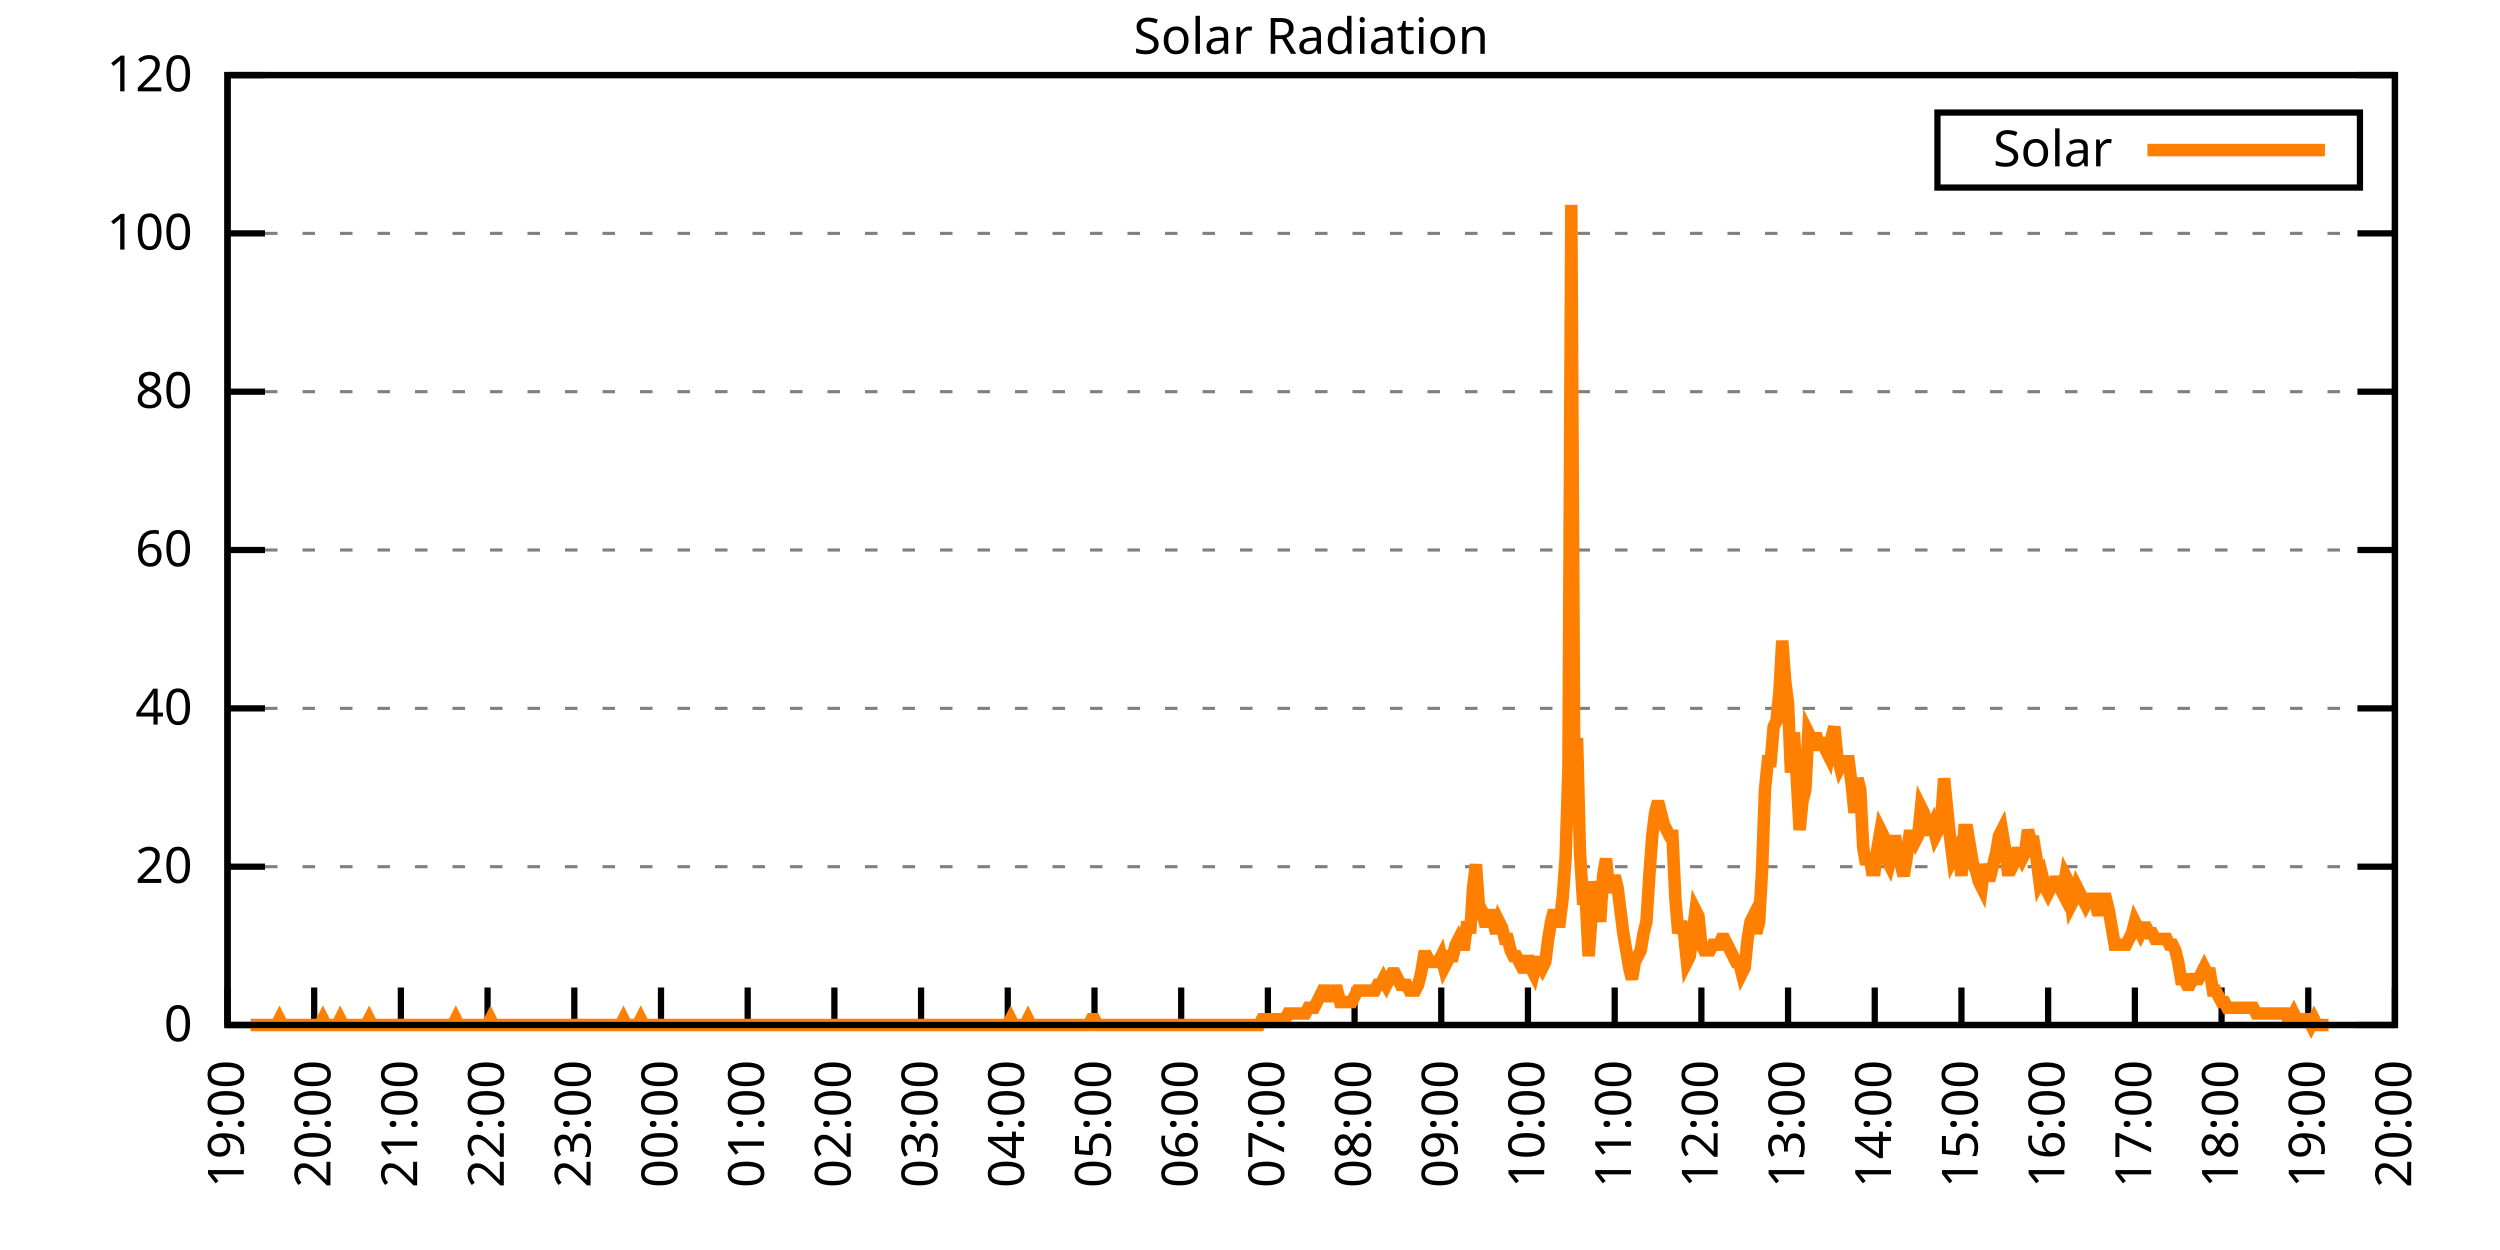
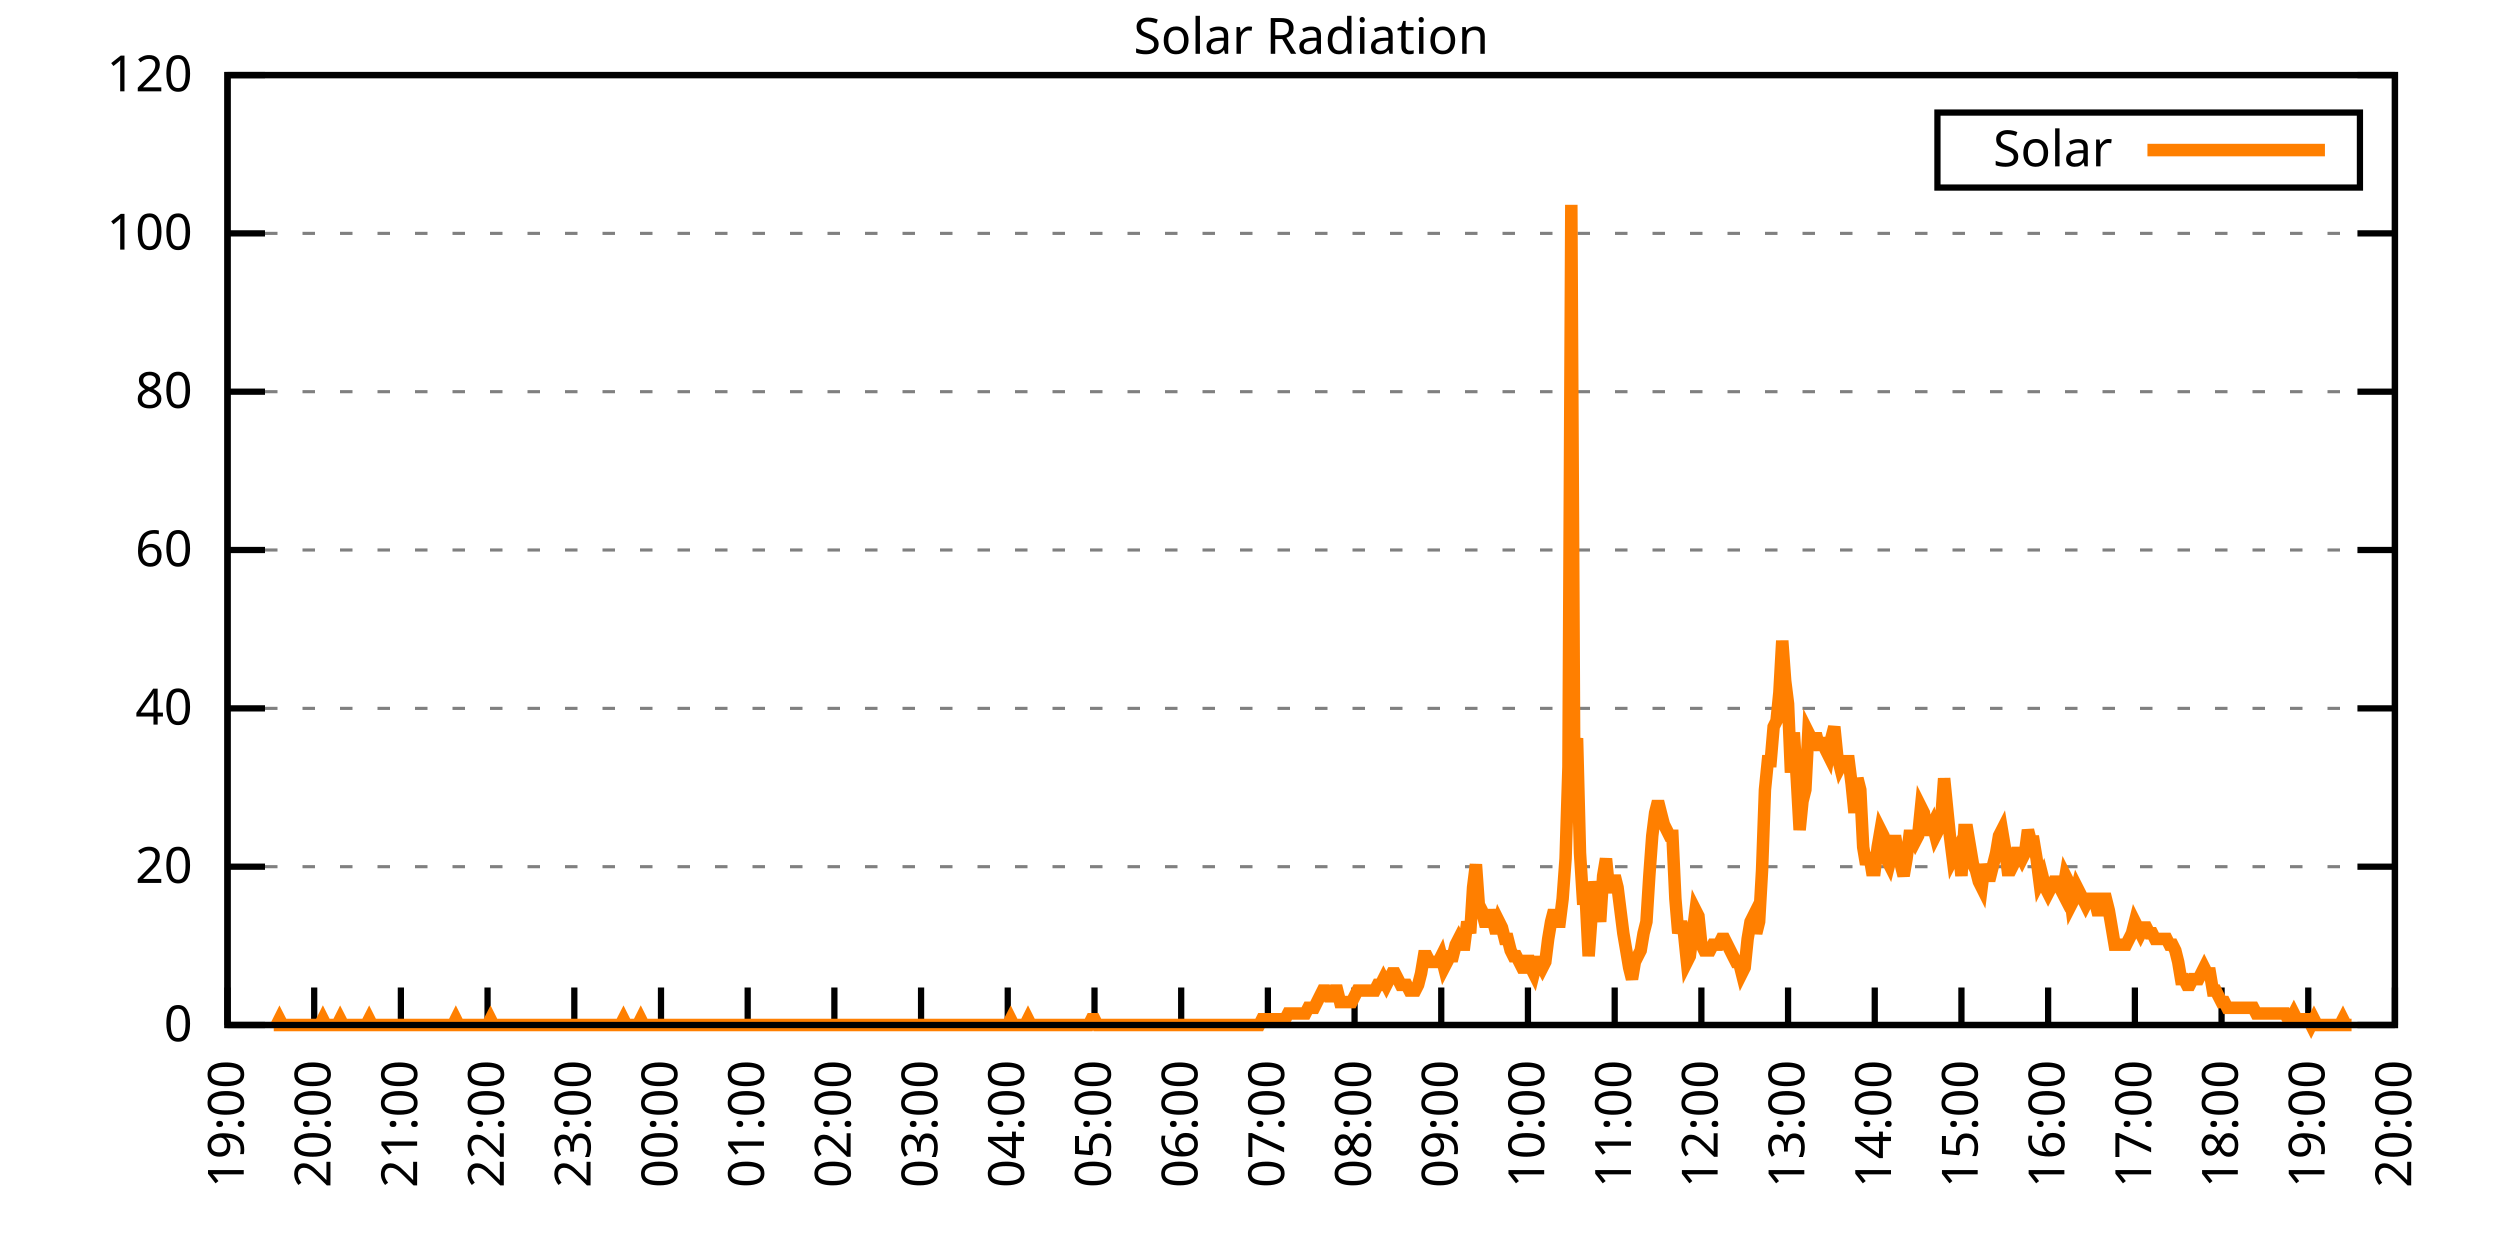
<svg xmlns="http://www.w3.org/2000/svg" xmlns:xlink="http://www.w3.org/1999/xlink" width="400" height="200" viewBox="0 0 400 200">
  <g id="gnuplot_canvas">
    <rect x="0" y="0" width="400" height="200" fill="none" />
    <defs>
      <circle id="gpDot" r="0.5" stroke-width="0.5" stroke="currentColor" />
      <path id="gpPt0" stroke-width="0.333" stroke="currentColor" d="M-1,0 h2 M0,-1 v2" />
      <path id="gpPt1" stroke-width="0.333" stroke="currentColor" d="M-1,-1 L1,1 M1,-1 L-1,1" />
      <path id="gpPt2" stroke-width="0.333" stroke="currentColor" d="M-1,0 L1,0 M0,-1 L0,1 M-1,-1 L1,1 M-1,1 L1,-1" />
      <rect id="gpPt3" stroke-width="0.333" stroke="currentColor" x="-1" y="-1" width="2" height="2" />
      <rect id="gpPt4" stroke-width="0.333" stroke="currentColor" fill="currentColor" x="-1" y="-1" width="2" height="2" />
      <circle id="gpPt5" stroke-width="0.333" stroke="currentColor" cx="0" cy="0" r="1" />
      <use xlink:href="#gpPt5" id="gpPt6" fill="currentColor" stroke="none" />
      <path id="gpPt7" stroke-width="0.333" stroke="currentColor" d="M0,-1.33 L-1.33,0.67 L1.33,0.67 z" />
      <use xlink:href="#gpPt7" id="gpPt8" fill="currentColor" stroke="none" />
      <use xlink:href="#gpPt7" id="gpPt9" stroke="currentColor" transform="rotate(180)" />
      <use xlink:href="#gpPt9" id="gpPt10" fill="currentColor" stroke="none" />
      <use xlink:href="#gpPt3" id="gpPt11" stroke="currentColor" transform="rotate(45)" />
      <use xlink:href="#gpPt11" id="gpPt12" fill="currentColor" stroke="none" />
      <path id="gpPt13" stroke-width="0.333" stroke="currentColor" d="M0,1.330 L1.265,0.411 L0.782,-1.067 L-0.782,-1.076 L-1.265,0.411 z" />
      <use xlink:href="#gpPt13" id="gpPt14" fill="currentColor" stroke="none" />
      <filter id="textbox" filterUnits="objectBoundingBox" x="0" y="0" height="1" width="1">
        <feFlood flood-color="white" flood-opacity="1" result="bgnd" />
        <feComposite in="SourceGraphic" in2="bgnd" operator="atop" />
      </filter>
      <filter id="greybox" filterUnits="objectBoundingBox" x="0" y="0" height="1" width="1">
        <feFlood flood-color="lightgrey" flood-opacity="1" result="grey" />
        <feComposite in="SourceGraphic" in2="grey" operator="atop" />
      </filter>
    </defs>
    <g fill="none" color="white" stroke="currentColor" stroke-width="1.00" stroke-linecap="butt" stroke-linejoin="miter">
</g>
    <g fill="none" color="black" stroke="currentColor" stroke-width="1.00" stroke-linecap="butt" stroke-linejoin="miter">
      <g stroke="none" shape-rendering="crispEdges">
        <polygon fill="rgb(255, 255, 255)" points="36.40,164.00 383.18,164.00 383.18,12.02 36.40,12.02 " />
      </g>
    </g>
    <g fill="none" color="black" stroke="currentColor" stroke-width="1.00" stroke-linecap="butt" stroke-linejoin="miter">
</g>
    <g fill="none" color="black" stroke="black" stroke-width="0.50" stroke-linecap="butt" stroke-linejoin="miter">
</g>
    <g fill="none" color="gray" stroke="currentColor" stroke-width="0.50" stroke-linecap="butt" stroke-linejoin="miter">
      <path stroke="gray" stroke-dasharray="2,4" class="gridline" d="M36.40,164.00 L383.19,164.00  " />
    </g>
    <g fill="none" color="gray" stroke="gray" stroke-width="1.00" stroke-linecap="butt" stroke-linejoin="miter">
</g>
    <g fill="none" color="black" stroke="currentColor" stroke-width="1.00" stroke-linecap="butt" stroke-linejoin="miter">
      <path stroke="black" d="M36.40,164.00 L42.40,164.00 M383.19,164.00 L377.19,164.00  " />
      <g transform="translate(30.80,166.60)" stroke="none" fill="black" font-family="Sans" font-size="8.00" text-anchor="end">
        <text>
          <tspan font-family="Sans"> 0</tspan>
        </text>
      </g>
    </g>
    <g fill="none" color="black" stroke="currentColor" stroke-width="1.00" stroke-linecap="butt" stroke-linejoin="miter">
</g>
    <g fill="none" color="black" stroke="black" stroke-width="0.50" stroke-linecap="butt" stroke-linejoin="miter">
</g>
    <g fill="none" color="gray" stroke="currentColor" stroke-width="0.50" stroke-linecap="butt" stroke-linejoin="miter">
      <path stroke="gray" stroke-dasharray="2,4" class="gridline" d="M36.40,138.67 L383.19,138.67  " />
    </g>
    <g fill="none" color="gray" stroke="gray" stroke-width="1.00" stroke-linecap="butt" stroke-linejoin="miter">
</g>
    <g fill="none" color="black" stroke="currentColor" stroke-width="1.00" stroke-linecap="butt" stroke-linejoin="miter">
      <path stroke="black" d="M36.40,138.67 L42.40,138.67 M383.19,138.67 L377.19,138.67  " />
      <g transform="translate(30.80,141.27)" stroke="none" fill="black" font-family="Sans" font-size="8.00" text-anchor="end">
        <text>
          <tspan font-family="Sans"> 20</tspan>
        </text>
      </g>
    </g>
    <g fill="none" color="black" stroke="currentColor" stroke-width="1.00" stroke-linecap="butt" stroke-linejoin="miter">
</g>
    <g fill="none" color="black" stroke="black" stroke-width="0.50" stroke-linecap="butt" stroke-linejoin="miter">
</g>
    <g fill="none" color="gray" stroke="currentColor" stroke-width="0.50" stroke-linecap="butt" stroke-linejoin="miter">
      <path stroke="gray" stroke-dasharray="2,4" class="gridline" d="M36.40,113.34 L383.19,113.34  " />
    </g>
    <g fill="none" color="gray" stroke="gray" stroke-width="1.00" stroke-linecap="butt" stroke-linejoin="miter">
</g>
    <g fill="none" color="black" stroke="currentColor" stroke-width="1.00" stroke-linecap="butt" stroke-linejoin="miter">
      <path stroke="black" d="M36.40,113.34 L42.40,113.34 M383.19,113.34 L377.19,113.34  " />
      <g transform="translate(30.80,115.94)" stroke="none" fill="black" font-family="Sans" font-size="8.00" text-anchor="end">
        <text>
          <tspan font-family="Sans"> 40</tspan>
        </text>
      </g>
    </g>
    <g fill="none" color="black" stroke="currentColor" stroke-width="1.00" stroke-linecap="butt" stroke-linejoin="miter">
</g>
    <g fill="none" color="black" stroke="black" stroke-width="0.50" stroke-linecap="butt" stroke-linejoin="miter">
</g>
    <g fill="none" color="gray" stroke="currentColor" stroke-width="0.50" stroke-linecap="butt" stroke-linejoin="miter">
      <path stroke="gray" stroke-dasharray="2,4" class="gridline" d="M36.40,88.00 L383.19,88.00  " />
    </g>
    <g fill="none" color="gray" stroke="gray" stroke-width="1.00" stroke-linecap="butt" stroke-linejoin="miter">
</g>
    <g fill="none" color="black" stroke="currentColor" stroke-width="1.00" stroke-linecap="butt" stroke-linejoin="miter">
      <path stroke="black" d="M36.40,88.00 L42.40,88.00 M383.19,88.00 L377.19,88.00  " />
      <g transform="translate(30.80,90.60)" stroke="none" fill="black" font-family="Sans" font-size="8.00" text-anchor="end">
        <text>
          <tspan font-family="Sans"> 60</tspan>
        </text>
      </g>
    </g>
    <g fill="none" color="black" stroke="currentColor" stroke-width="1.00" stroke-linecap="butt" stroke-linejoin="miter">
</g>
    <g fill="none" color="black" stroke="black" stroke-width="0.50" stroke-linecap="butt" stroke-linejoin="miter">
</g>
    <g fill="none" color="gray" stroke="currentColor" stroke-width="0.50" stroke-linecap="butt" stroke-linejoin="miter">
      <path stroke="gray" stroke-dasharray="2,4" class="gridline" d="M36.40,62.67 L383.19,62.67  " />
    </g>
    <g fill="none" color="gray" stroke="gray" stroke-width="1.00" stroke-linecap="butt" stroke-linejoin="miter">
</g>
    <g fill="none" color="black" stroke="currentColor" stroke-width="1.00" stroke-linecap="butt" stroke-linejoin="miter">
      <path stroke="black" d="M36.40,62.67 L42.40,62.67 M383.19,62.67 L377.19,62.67  " />
      <g transform="translate(30.80,65.27)" stroke="none" fill="black" font-family="Sans" font-size="8.00" text-anchor="end">
        <text>
          <tspan font-family="Sans"> 80</tspan>
        </text>
      </g>
    </g>
    <g fill="none" color="black" stroke="currentColor" stroke-width="1.00" stroke-linecap="butt" stroke-linejoin="miter">
</g>
    <g fill="none" color="black" stroke="black" stroke-width="0.50" stroke-linecap="butt" stroke-linejoin="miter">
</g>
    <g fill="none" color="gray" stroke="currentColor" stroke-width="0.50" stroke-linecap="butt" stroke-linejoin="miter">
      <path stroke="gray" stroke-dasharray="2,4" class="gridline" d="M36.40,37.34 L383.19,37.34  " />
    </g>
    <g fill="none" color="gray" stroke="gray" stroke-width="1.00" stroke-linecap="butt" stroke-linejoin="miter">
</g>
    <g fill="none" color="black" stroke="currentColor" stroke-width="1.00" stroke-linecap="butt" stroke-linejoin="miter">
      <path stroke="black" d="M36.40,37.34 L42.40,37.34 M383.19,37.34 L377.19,37.34  " />
      <g transform="translate(30.80,39.94)" stroke="none" fill="black" font-family="Sans" font-size="8.00" text-anchor="end">
        <text>
          <tspan font-family="Sans"> 100</tspan>
        </text>
      </g>
    </g>
    <g fill="none" color="black" stroke="currentColor" stroke-width="1.00" stroke-linecap="butt" stroke-linejoin="miter">
</g>
    <g fill="none" color="black" stroke="black" stroke-width="0.50" stroke-linecap="butt" stroke-linejoin="miter">
</g>
    <g fill="none" color="gray" stroke="currentColor" stroke-width="0.50" stroke-linecap="butt" stroke-linejoin="miter">
      <path stroke="gray" stroke-dasharray="2,4" class="gridline" d="M36.40,12.01 L383.19,12.01  " />
    </g>
    <g fill="none" color="gray" stroke="gray" stroke-width="1.00" stroke-linecap="butt" stroke-linejoin="miter">
</g>
    <g fill="none" color="black" stroke="currentColor" stroke-width="1.00" stroke-linecap="butt" stroke-linejoin="miter">
      <path stroke="black" d="M36.40,12.01 L42.40,12.01 M383.19,12.01 L377.19,12.01  " />
      <g transform="translate(30.80,14.61)" stroke="none" fill="black" font-family="Sans" font-size="8.00" text-anchor="end">
        <text>
          <tspan font-family="Sans"> 120</tspan>
        </text>
      </g>
    </g>
    <g fill="none" color="black" stroke="currentColor" stroke-width="1.00" stroke-linecap="butt" stroke-linejoin="miter">
      <path stroke="black" d="M36.40,164.00 L36.40,158.00  " />
      <g transform="translate(39.00,169.60) rotate(270.00)" stroke="none" fill="black" font-family="Sans" font-size="8.00" text-anchor="end">
        <text>
          <tspan font-family="Sans">19:00</tspan>
        </text>
      </g>
    </g>
    <g fill="none" color="black" stroke="currentColor" stroke-width="1.00" stroke-linecap="butt" stroke-linejoin="miter">
      <path stroke="black" d="M50.27,164.00 L50.27,158.00  " />
      <g transform="translate(52.87,169.60) rotate(270.00)" stroke="none" fill="black" font-family="Sans" font-size="8.00" text-anchor="end">
        <text>
          <tspan font-family="Sans">20:00</tspan>
        </text>
      </g>
    </g>
    <g fill="none" color="black" stroke="currentColor" stroke-width="1.00" stroke-linecap="butt" stroke-linejoin="miter">
      <path stroke="black" d="M64.14,164.00 L64.14,158.00  " />
      <g transform="translate(66.74,169.60) rotate(270.00)" stroke="none" fill="black" font-family="Sans" font-size="8.00" text-anchor="end">
        <text>
          <tspan font-family="Sans">21:00</tspan>
        </text>
      </g>
    </g>
    <g fill="none" color="black" stroke="currentColor" stroke-width="1.00" stroke-linecap="butt" stroke-linejoin="miter">
      <path stroke="black" d="M78.01,164.00 L78.01,158.00  " />
      <g transform="translate(80.61,169.60) rotate(270.00)" stroke="none" fill="black" font-family="Sans" font-size="8.00" text-anchor="end">
        <text>
          <tspan font-family="Sans">22:00</tspan>
        </text>
      </g>
    </g>
    <g fill="none" color="black" stroke="currentColor" stroke-width="1.00" stroke-linecap="butt" stroke-linejoin="miter">
      <path stroke="black" d="M91.89,164.00 L91.89,158.00  " />
      <g transform="translate(94.49,169.60) rotate(270.00)" stroke="none" fill="black" font-family="Sans" font-size="8.00" text-anchor="end">
        <text>
          <tspan font-family="Sans">23:00</tspan>
        </text>
      </g>
    </g>
    <g fill="none" color="black" stroke="currentColor" stroke-width="1.00" stroke-linecap="butt" stroke-linejoin="miter">
      <path stroke="black" d="M105.76,164.00 L105.76,158.00  " />
      <g transform="translate(108.36,169.60) rotate(270.00)" stroke="none" fill="black" font-family="Sans" font-size="8.00" text-anchor="end">
        <text>
          <tspan font-family="Sans">00:00</tspan>
        </text>
      </g>
    </g>
    <g fill="none" color="black" stroke="currentColor" stroke-width="1.00" stroke-linecap="butt" stroke-linejoin="miter">
      <path stroke="black" d="M119.63,164.00 L119.63,158.00  " />
      <g transform="translate(122.23,169.60) rotate(270.00)" stroke="none" fill="black" font-family="Sans" font-size="8.00" text-anchor="end">
        <text>
          <tspan font-family="Sans">01:00</tspan>
        </text>
      </g>
    </g>
    <g fill="none" color="black" stroke="currentColor" stroke-width="1.00" stroke-linecap="butt" stroke-linejoin="miter">
      <path stroke="black" d="M133.50,164.00 L133.50,158.00  " />
      <g transform="translate(136.10,169.60) rotate(270.00)" stroke="none" fill="black" font-family="Sans" font-size="8.00" text-anchor="end">
        <text>
          <tspan font-family="Sans">02:00</tspan>
        </text>
      </g>
    </g>
    <g fill="none" color="black" stroke="currentColor" stroke-width="1.00" stroke-linecap="butt" stroke-linejoin="miter">
      <path stroke="black" d="M147.37,164.00 L147.37,158.00  " />
      <g transform="translate(149.97,169.60) rotate(270.00)" stroke="none" fill="black" font-family="Sans" font-size="8.00" text-anchor="end">
        <text>
          <tspan font-family="Sans">03:00</tspan>
        </text>
      </g>
    </g>
    <g fill="none" color="black" stroke="currentColor" stroke-width="1.00" stroke-linecap="butt" stroke-linejoin="miter">
      <path stroke="black" d="M161.24,164.00 L161.24,158.00  " />
      <g transform="translate(163.84,169.60) rotate(270.00)" stroke="none" fill="black" font-family="Sans" font-size="8.00" text-anchor="end">
        <text>
          <tspan font-family="Sans">04:00</tspan>
        </text>
      </g>
    </g>
    <g fill="none" color="black" stroke="currentColor" stroke-width="1.00" stroke-linecap="butt" stroke-linejoin="miter">
      <path stroke="black" d="M175.12,164.00 L175.12,158.00  " />
      <g transform="translate(177.72,169.60) rotate(270.00)" stroke="none" fill="black" font-family="Sans" font-size="8.00" text-anchor="end">
        <text>
          <tspan font-family="Sans">05:00</tspan>
        </text>
      </g>
    </g>
    <g fill="none" color="black" stroke="currentColor" stroke-width="1.00" stroke-linecap="butt" stroke-linejoin="miter">
      <path stroke="black" d="M188.99,164.00 L188.99,158.00  " />
      <g transform="translate(191.59,169.60) rotate(270.00)" stroke="none" fill="black" font-family="Sans" font-size="8.00" text-anchor="end">
        <text>
          <tspan font-family="Sans">06:00</tspan>
        </text>
      </g>
    </g>
    <g fill="none" color="black" stroke="currentColor" stroke-width="1.00" stroke-linecap="butt" stroke-linejoin="miter">
      <path stroke="black" d="M202.86,164.00 L202.86,158.00  " />
      <g transform="translate(205.46,169.60) rotate(270.00)" stroke="none" fill="black" font-family="Sans" font-size="8.00" text-anchor="end">
        <text>
          <tspan font-family="Sans">07:00</tspan>
        </text>
      </g>
    </g>
    <g fill="none" color="black" stroke="currentColor" stroke-width="1.00" stroke-linecap="butt" stroke-linejoin="miter">
      <path stroke="black" d="M216.73,164.00 L216.73,158.00  " />
      <g transform="translate(219.33,169.60) rotate(270.00)" stroke="none" fill="black" font-family="Sans" font-size="8.00" text-anchor="end">
        <text>
          <tspan font-family="Sans">08:00</tspan>
        </text>
      </g>
    </g>
    <g fill="none" color="black" stroke="currentColor" stroke-width="1.00" stroke-linecap="butt" stroke-linejoin="miter">
      <path stroke="black" d="M230.60,164.00 L230.60,158.00  " />
      <g transform="translate(233.20,169.60) rotate(270.00)" stroke="none" fill="black" font-family="Sans" font-size="8.00" text-anchor="end">
        <text>
          <tspan font-family="Sans">09:00</tspan>
        </text>
      </g>
    </g>
    <g fill="none" color="black" stroke="currentColor" stroke-width="1.00" stroke-linecap="butt" stroke-linejoin="miter">
      <path stroke="black" d="M244.47,164.00 L244.47,158.00  " />
      <g transform="translate(247.07,169.60) rotate(270.00)" stroke="none" fill="black" font-family="Sans" font-size="8.00" text-anchor="end">
        <text>
          <tspan font-family="Sans">10:00</tspan>
        </text>
      </g>
    </g>
    <g fill="none" color="black" stroke="currentColor" stroke-width="1.00" stroke-linecap="butt" stroke-linejoin="miter">
      <path stroke="black" d="M258.35,164.00 L258.35,158.00  " />
      <g transform="translate(260.95,169.60) rotate(270.00)" stroke="none" fill="black" font-family="Sans" font-size="8.00" text-anchor="end">
        <text>
          <tspan font-family="Sans">11:00</tspan>
        </text>
      </g>
    </g>
    <g fill="none" color="black" stroke="currentColor" stroke-width="1.00" stroke-linecap="butt" stroke-linejoin="miter">
      <path stroke="black" d="M272.22,164.00 L272.22,158.00  " />
      <g transform="translate(274.82,169.60) rotate(270.00)" stroke="none" fill="black" font-family="Sans" font-size="8.00" text-anchor="end">
        <text>
          <tspan font-family="Sans">12:00</tspan>
        </text>
      </g>
    </g>
    <g fill="none" color="black" stroke="currentColor" stroke-width="1.00" stroke-linecap="butt" stroke-linejoin="miter">
      <path stroke="black" d="M286.09,164.00 L286.09,158.00  " />
      <g transform="translate(288.69,169.60) rotate(270.00)" stroke="none" fill="black" font-family="Sans" font-size="8.00" text-anchor="end">
        <text>
          <tspan font-family="Sans">13:00</tspan>
        </text>
      </g>
    </g>
    <g fill="none" color="black" stroke="currentColor" stroke-width="1.00" stroke-linecap="butt" stroke-linejoin="miter">
      <path stroke="black" d="M299.96,164.00 L299.96,158.00  " />
      <g transform="translate(302.56,169.60) rotate(270.00)" stroke="none" fill="black" font-family="Sans" font-size="8.00" text-anchor="end">
        <text>
          <tspan font-family="Sans">14:00</tspan>
        </text>
      </g>
    </g>
    <g fill="none" color="black" stroke="currentColor" stroke-width="1.00" stroke-linecap="butt" stroke-linejoin="miter">
      <path stroke="black" d="M313.83,164.00 L313.83,158.00  " />
      <g transform="translate(316.43,169.60) rotate(270.00)" stroke="none" fill="black" font-family="Sans" font-size="8.00" text-anchor="end">
        <text>
          <tspan font-family="Sans">15:00</tspan>
        </text>
      </g>
    </g>
    <g fill="none" color="black" stroke="currentColor" stroke-width="1.00" stroke-linecap="butt" stroke-linejoin="miter">
      <path stroke="black" d="M327.70,164.00 L327.70,158.00  " />
      <g transform="translate(330.30,169.60) rotate(270.00)" stroke="none" fill="black" font-family="Sans" font-size="8.00" text-anchor="end">
        <text>
          <tspan font-family="Sans">16:00</tspan>
        </text>
      </g>
    </g>
    <g fill="none" color="black" stroke="currentColor" stroke-width="1.00" stroke-linecap="butt" stroke-linejoin="miter">
      <path stroke="black" d="M341.58,164.00 L341.58,158.00  " />
      <g transform="translate(344.18,169.60) rotate(270.00)" stroke="none" fill="black" font-family="Sans" font-size="8.00" text-anchor="end">
        <text>
          <tspan font-family="Sans">17:00</tspan>
        </text>
      </g>
    </g>
    <g fill="none" color="black" stroke="currentColor" stroke-width="1.00" stroke-linecap="butt" stroke-linejoin="miter">
      <path stroke="black" d="M355.45,164.00 L355.45,158.00  " />
      <g transform="translate(358.05,169.60) rotate(270.00)" stroke="none" fill="black" font-family="Sans" font-size="8.00" text-anchor="end">
        <text>
          <tspan font-family="Sans">18:00</tspan>
        </text>
      </g>
    </g>
    <g fill="none" color="black" stroke="currentColor" stroke-width="1.00" stroke-linecap="butt" stroke-linejoin="miter">
      <path stroke="black" d="M369.32,164.00 L369.32,158.00  " />
      <g transform="translate(371.92,169.60) rotate(270.00)" stroke="none" fill="black" font-family="Sans" font-size="8.00" text-anchor="end">
        <text>
          <tspan font-family="Sans">19:00</tspan>
        </text>
      </g>
    </g>
    <g fill="none" color="black" stroke="currentColor" stroke-width="1.00" stroke-linecap="butt" stroke-linejoin="miter">
      <path stroke="black" d="M383.19,164.00 L383.19,158.00  " />
      <g transform="translate(385.79,169.60) rotate(270.00)" stroke="none" fill="black" font-family="Sans" font-size="8.00" text-anchor="end">
        <text>
          <tspan font-family="Sans">20:00</tspan>
        </text>
      </g>
    </g>
    <g fill="none" color="black" stroke="currentColor" stroke-width="1.00" stroke-linecap="butt" stroke-linejoin="miter">
</g>
    <g fill="none" color="black" stroke="currentColor" stroke-width="1.00" stroke-linecap="butt" stroke-linejoin="miter">
      <path stroke="black" d="M36.40,12.01 L36.40,164.00 L383.19,164.00 L383.19,12.01 L36.40,12.01 Z  " />
    </g>
    <g fill="none" color="black" stroke="currentColor" stroke-width="1.00" stroke-linecap="butt" stroke-linejoin="miter">
</g>
    <g fill="none" color="black" stroke="currentColor" stroke-width="1.00" stroke-linecap="butt" stroke-linejoin="miter">
      <path stroke="black" d="M309.99,30.01 L309.99,18.01 L377.59,18.01 L377.59,30.01 L309.99,30.01 Z  " />
    </g>
    <g id="Solar_Radiation_plot_1">
      <g fill="none" color="white" stroke="black" stroke-width="2.00" stroke-linecap="butt" stroke-linejoin="miter">
</g>
      <g fill="none" color="black" stroke="currentColor" stroke-width="2.00" stroke-linecap="butt" stroke-linejoin="miter">
        <g transform="translate(337.99,26.61)" stroke="none" fill="black" font-family="Sans" font-size="8.00" text-anchor="end">
          <text>
            <tspan font-family="Sans">Solar</tspan>
          </text>
        </g>
      </g>
      <g fill="none" color="black" stroke="currentColor" stroke-width="2.00" stroke-linecap="butt" stroke-linejoin="miter">
-         <path stroke="rgb(255, 127,   0)" d="M343.59,24.01 L371.99,24.01 M40.10,164.00 L40.56,164.00 L41.02,164.00 L41.49,164.00 L41.95,164.00 L42.41,164.00   L42.87,164.00 L43.34,164.00 L43.80,164.00 L44.26,164.00 L44.72,163.08 L45.19,164.00 L45.65,164.00 L46.11,164.00   L46.57,164.00 L47.03,164.00 L47.50,164.00 L47.96,164.00 L48.42,164.00 L48.88,164.00 L49.35,164.00 L49.81,164.00   L50.27,164.00 L50.73,164.00 L51.20,164.00 L51.66,163.08 L52.12,164.00 L52.58,164.00 L53.05,164.00 L53.51,164.00   L53.97,164.00 L54.43,163.08 L54.90,164.00 L55.36,164.00 L55.82,164.00 L56.28,164.00 L56.75,164.00 L57.21,164.00   L57.67,164.00 L58.13,164.00 L58.59,164.00 L59.06,163.08 L59.52,164.00 L59.98,164.00 L60.44,164.00 L60.91,164.00   L61.37,164.00 L61.83,164.00 L62.29,164.00 L62.76,164.00 L63.22,164.00 L63.68,164.00 L64.14,164.00 L64.61,164.00   L65.07,164.00 L65.53,164.00 L65.99,164.00 L66.46,164.00 L66.92,164.00 L67.38,164.00 L67.84,164.00 L68.30,164.00   L68.77,164.00 L69.23,164.00 L69.69,164.00 L70.15,164.00 L70.62,164.00 L71.08,164.00 L71.54,164.00 L72.00,164.00   L72.47,164.00 L72.93,163.08 L73.39,164.00 L73.85,164.00 L74.32,164.00 L74.78,164.00 L75.24,164.00 L75.70,164.00   L76.17,164.00 L76.63,164.00 L77.09,164.00 L77.55,164.00 L78.01,164.00 L78.48,163.08 L78.94,164.00 L79.40,164.00   L79.86,164.00 L80.33,164.00 L80.79,164.00 L81.25,164.00 L81.71,164.00 L82.18,164.00 L82.64,164.00 L83.10,164.00   L83.56,164.00 L84.03,164.00 L84.49,164.00 L84.95,164.00 L85.41,164.00 L85.88,164.00 L86.34,164.00 L86.80,164.00   L87.26,164.00 L87.72,164.00 L88.19,164.00 L88.65,164.00 L89.11,164.00 L89.57,164.00 L90.04,164.00 L90.50,164.00   L90.96,164.00 L91.42,164.00 L91.89,164.00 L92.35,164.00 L92.81,164.00 L93.27,164.00 L93.74,164.00 L94.20,164.00   L94.66,164.00 L95.12,164.00 L95.59,164.00 L96.05,164.00 L96.51,164.00 L96.97,164.00 L97.44,164.00 L97.90,164.00   L98.36,164.00 L98.82,164.00 L99.28,164.00 L99.75,163.08 L100.21,164.00 L100.67,164.00 L101.13,164.00 L101.60,164.00   L102.06,164.00 L102.52,163.08 L102.98,164.00 L103.45,164.00 L103.91,164.00 L104.37,164.00 L104.83,164.00 L105.30,164.00   L105.76,164.00 L106.22,164.00 L106.68,164.00 L107.15,164.00 L107.61,164.00 L108.07,164.00 L108.53,164.00 L108.99,164.00   L109.46,164.00 L109.92,164.00 L110.38,164.00 L110.84,164.00 L111.31,164.00 L111.77,164.00 L112.23,164.00 L112.69,164.00   L113.16,164.00 L113.62,164.00 L114.08,164.00 L114.54,164.00 L115.01,164.00 L115.47,164.00 L115.93,164.00 L116.39,164.00   L116.86,164.00 L117.32,164.00 L117.78,164.00 L118.24,164.00 L118.70,164.00 L119.17,164.00 L119.63,164.00 L120.09,164.00   L120.55,164.00 L121.02,164.00 L121.48,164.00 L121.94,164.00 L122.40,164.00 L122.87,164.00 L123.33,164.00 L123.79,164.00   L124.25,164.00 L124.72,164.00 L125.18,164.00 L125.64,164.00 L126.10,164.00 L126.57,164.00 L127.03,164.00 L127.49,164.00   L127.95,164.00 L128.41,164.00 L128.88,164.00 L129.34,164.00 L129.80,164.00 L130.26,164.00 L130.73,164.00 L131.19,164.00   L131.65,164.00 L132.11,164.00 L132.58,164.00 L133.04,164.00 L133.50,164.00 L133.96,164.00 L134.43,164.00 L134.89,164.00   L135.35,164.00 L135.81,164.00 L136.28,164.00 L136.74,164.00 L137.20,164.00 L137.66,164.00 L138.13,164.00 L138.59,164.00   L139.05,164.00 L139.51,164.00 L139.97,164.00 L140.44,164.00 L140.90,164.00 L141.36,164.00 L141.82,164.00 L142.29,164.00   L142.75,164.00 L143.21,164.00 L143.67,164.00 L144.14,164.00 L144.60,164.00 L145.06,164.00 L145.52,164.00 L145.99,164.00   L146.45,164.00 L146.91,164.00 L147.37,164.00 L147.84,164.00 L148.30,164.00 L148.76,164.00 L149.22,164.00 L149.68,164.00   L150.15,164.00 L150.61,164.00 L151.07,164.00 L151.53,164.00 L152.00,164.00 L152.46,164.00 L152.92,164.00 L153.38,164.00   L153.85,164.00 L154.31,164.00 L154.77,164.00 L155.23,164.00 L155.70,164.00 L156.16,164.00 L156.62,164.00 L157.08,164.00   L157.55,164.00 L158.01,164.00 L158.47,164.00 L158.93,164.00 L159.39,164.00 L159.86,164.00 L160.32,164.00 L160.78,164.00   L161.24,164.00 L161.71,163.08 L162.17,164.00 L162.63,164.00 L163.09,164.00 L163.56,164.00 L164.02,164.00 L164.48,163.08   L164.94,164.00 L165.41,164.00 L165.87,164.00 L166.33,164.00 L166.79,164.00 L167.26,164.00 L167.72,164.00 L168.18,164.00   L168.64,164.00 L169.10,164.00 L169.57,164.00 L170.03,164.00 L170.49,164.00 L170.95,164.00 L171.42,164.00 L171.88,164.00   L172.34,164.00 L172.80,164.00 L173.27,164.00 L173.73,164.00 L174.19,164.00 L174.65,163.08 L175.12,163.08 L175.58,164.00   L176.04,164.00 L176.50,164.00 L176.97,164.00 L177.43,164.00 L177.89,164.00 L178.35,164.00 L178.82,164.00 L179.28,164.00   L179.74,164.00 L180.20,164.00 L180.66,164.00 L181.13,164.00 L181.59,164.00 L182.05,164.00 L182.51,164.00 L182.98,164.00   L183.44,164.00 L183.90,164.00 L184.36,164.00 L184.83,164.00 L185.29,164.00 L185.75,164.00 L186.21,164.00 L186.68,164.00   L187.14,164.00 L187.60,164.00 L188.06,164.00 L188.53,164.00 L188.99,164.00 L189.45,164.00 L189.91,164.00 L190.37,164.00   L190.84,164.00 L191.30,164.00 L191.76,164.00 L192.22,164.00 L192.69,164.00 L193.15,164.00 L193.61,164.00 L194.07,164.00   L194.54,164.00 L195.00,164.00 L195.46,164.00 L195.92,164.00 L196.39,164.00 L196.85,164.00 L197.31,164.00 L197.77,164.00   L198.24,164.00 L198.70,164.00 L199.16,164.00 L199.62,164.00 L200.08,164.00 L200.55,164.00 L201.01,164.00 L201.47,164.00   L201.93,163.08 L202.40,163.08 L202.86,163.08 L203.32,163.08 L203.78,163.08 L204.25,163.08 L204.71,163.08 L205.17,163.08   L205.63,163.08 L206.10,162.16 L206.56,162.16 L207.02,162.16 L207.48,162.16 L207.95,162.16 L208.41,162.16 L208.87,162.16   L209.33,161.25 L209.80,161.25 L210.26,161.25 L210.72,160.33 L211.18,159.41 L211.64,158.49 L212.11,158.49 L212.57,159.41   L213.03,159.41 L213.49,158.49 L213.96,158.49 L214.42,160.33 L214.88,160.33 L215.34,160.33 L215.81,160.33 L216.27,160.33   L216.73,159.41 L217.19,158.49 L217.66,158.49 L218.12,158.49 L218.58,158.49 L219.04,158.49 L219.51,158.49 L219.97,158.49   L220.43,157.58 L220.89,157.58 L221.35,156.66 L221.82,157.58 L222.28,156.66 L222.74,155.74 L223.20,155.74 L223.67,156.66   L224.13,157.58 L224.59,157.58 L225.05,157.58 L225.52,158.49 L225.98,158.49 L226.44,158.49 L226.90,157.58 L227.37,155.74   L227.83,152.99 L228.29,152.99 L228.75,153.91 L229.22,153.91 L229.68,153.91 L230.14,153.91 L230.60,152.99 L231.06,154.82   L231.53,153.91 L231.99,152.99 L232.45,152.99 L232.91,151.15 L233.38,150.23 L233.84,151.15 L234.30,151.15 L234.76,147.48   L235.23,149.32 L235.69,141.98 L236.15,138.30 L236.61,144.73 L237.08,145.65 L237.54,147.48 L238.00,147.48 L238.46,145.65   L238.93,147.48 L239.39,149.32 L239.85,147.48 L240.31,148.40 L240.77,150.23 L241.24,150.23 L241.70,152.07 L242.16,152.99   L242.62,152.99 L243.09,153.91 L243.55,154.82 L244.01,154.82 L244.47,152.99 L244.94,154.82 L245.40,155.74 L245.86,153.91   L246.32,153.91 L246.79,154.82 L247.25,153.91 L247.71,150.23 L248.17,147.48 L248.64,145.65 L249.10,147.48 L249.56,147.48   L250.02,143.81 L250.49,137.39 L250.95,122.70 L251.41,32.77 L251.87,119.95 L252.33,118.12 L252.80,136.47 L253.26,143.81   L253.72,143.81 L254.18,152.99 L254.65,146.56 L255.11,141.06 L255.57,143.81 L256.03,147.48 L256.50,140.14 L256.96,137.39   L257.42,141.98 L257.88,141.98 L258.35,140.14 L258.81,141.98 L259.27,145.65 L259.73,149.32 L260.20,152.07 L260.66,154.82   L261.12,156.66 L261.58,153.91 L262.04,152.99 L262.51,152.07 L262.97,149.32 L263.43,147.48 L263.89,140.14 L264.36,133.72   L264.82,130.05 L265.28,128.21 L265.74,130.05 L266.21,131.88 L266.67,132.80 L267.13,133.72 L267.59,133.72 L268.06,143.81   L268.52,149.32 L268.98,147.48 L269.44,149.32 L269.91,153.91 L270.37,152.99 L270.83,149.32 L271.29,145.65 L271.75,146.56   L272.22,151.15 L272.68,152.07 L273.14,152.07 L273.60,152.07 L274.07,151.15 L274.53,151.15 L274.99,151.15 L275.45,150.23   L275.92,150.23 L276.38,151.15 L276.84,152.07 L277.30,152.99 L277.77,153.91 L278.23,153.91 L278.69,155.74 L279.15,154.82   L279.62,150.23 L280.08,147.48 L280.54,146.56 L281.00,149.32 L281.46,147.48 L281.93,139.22 L282.39,126.37 L282.85,121.79   L283.31,121.79 L283.78,116.28 L284.24,115.36 L284.70,110.77 L285.16,102.51 L285.63,108.94 L286.09,112.61 L286.55,123.62   L287.01,117.20 L287.48,124.54 L287.94,132.80 L288.40,128.21 L288.86,126.37 L289.33,117.20 L289.79,118.12 L290.25,118.12   L290.71,118.12 L291.18,119.95 L291.64,118.12 L292.10,119.95 L292.56,120.87 L293.02,118.12 L293.49,116.28 L293.95,120.87   L294.41,122.70 L294.87,121.79 L295.34,121.79 L295.80,121.79 L296.26,125.46 L296.72,130.05 L297.19,124.54 L297.65,126.37   L298.11,135.55 L298.57,138.30 L299.04,136.47 L299.50,139.22 L299.96,139.22 L300.42,135.55 L300.89,132.80 L301.35,133.72   L301.81,137.39 L302.27,138.30 L302.73,136.47 L303.20,133.72 L303.66,136.47 L304.12,138.30 L304.58,140.14 L305.05,137.39   L305.51,133.72 L305.97,133.72 L306.43,134.63 L306.90,133.72 L307.36,129.13 L307.82,130.05 L308.28,132.80 L308.75,132.80   L309.21,131.88 L309.67,133.72 L310.13,132.80 L310.60,130.96 L311.06,124.54 L311.52,129.13 L311.98,133.72 L312.44,137.39   L312.91,136.47 L313.37,135.55 L313.83,140.14 L314.29,132.80 L314.76,132.80 L315.22,135.55 L315.68,138.30 L316.14,139.22   L316.61,141.06 L317.07,141.98 L317.53,138.30 L317.99,140.14 L318.46,140.14 L318.92,138.30 L319.38,136.47 L319.84,133.72   L320.31,132.80 L320.77,135.55 L321.23,139.22 L321.69,139.22 L322.15,138.30 L322.62,136.47 L323.08,136.47 L323.54,137.39   L324.00,136.47 L324.47,132.80 L324.93,134.63 L325.39,134.63 L325.85,137.39 L326.32,141.06 L326.78,140.14 L327.24,141.98   L327.70,142.89 L328.17,141.98 L328.63,141.06 L329.09,141.06 L329.55,141.98 L330.02,142.89 L330.48,140.14 L330.94,141.06   L331.40,144.73 L331.87,143.81 L332.33,141.98 L332.79,142.89 L333.25,143.81 L333.71,144.73 L334.18,143.81 L334.64,143.81   L335.10,143.81 L335.56,145.65 L336.03,145.65 L336.49,143.81 L336.95,143.81 L337.41,145.65 L337.88,148.40 L338.34,151.15   L338.80,151.15 L339.26,151.15 L339.73,151.15 L340.19,151.15 L340.65,150.23 L341.11,149.32 L341.58,147.48 L342.04,148.40   L342.50,149.32 L342.96,148.40 L343.42,148.40 L343.89,149.32 L344.35,149.32 L344.81,150.23 L345.27,150.23 L345.74,150.23   L346.20,150.23 L346.66,150.23 L347.12,151.15 L347.59,151.15 L348.05,152.07 L348.51,153.91 L348.97,156.66 L349.44,156.66   L349.90,157.58 L350.36,157.58 L350.82,156.66 L351.29,156.66 L351.75,156.66 L352.21,155.74 L352.67,154.82 L353.13,155.74   L353.60,155.74 L354.06,158.49 L354.52,158.49 L354.98,159.41 L355.45,160.33 L355.91,160.33 L356.37,161.25 L356.83,161.25   L357.30,161.25 L357.76,161.25 L358.22,161.25 L358.68,161.25 L359.15,161.25 L359.61,161.25 L360.07,161.25 L360.53,161.25   L361.00,162.16 L361.46,162.16 L361.92,162.16 L362.38,162.16 L362.84,162.16 L363.31,162.16 L363.77,162.16 L364.23,162.16   L364.69,162.16 L365.16,162.16 L365.62,162.16 L366.08,163.08 L366.54,163.08 L367.01,162.16 L367.47,163.08 L367.93,163.08   L368.39,163.08 L368.86,163.08 L369.32,163.08 L369.78,164.00 L370.24,163.08 L370.71,164.00 L371.17,164.00 L371.63,164.00   L372.09,164.00 L372.56,164.00  " />
+         <path stroke="rgb(255, 127,   0)" d="M343.59,24.01 L371.99,24.01 M43.80,164.00 L44.26,164.00 L44.72,163.08 L45.19,164.00 L45.65,164.00 L46.11,164.00   L46.57,164.00 L47.03,164.00 L47.50,164.00 L47.96,164.00 L48.42,164.00 L48.88,164.00 L49.35,164.00 L49.81,164.00   L50.27,164.00 L50.73,164.00 L51.20,164.00 L51.66,163.08 L52.12,164.00 L52.58,164.00 L53.05,164.00 L53.51,164.00   L53.97,164.00 L54.43,163.08 L54.90,164.00 L55.36,164.00 L55.82,164.00 L56.28,164.00 L56.75,164.00 L57.21,164.00   L57.67,164.00 L58.13,164.00 L58.59,164.00 L59.06,163.08 L59.52,164.00 L59.98,164.00 L60.44,164.00 L60.91,164.00   L61.37,164.00 L61.83,164.00 L62.29,164.00 L62.76,164.00 L63.22,164.00 L63.68,164.00 L64.14,164.00 L64.61,164.00   L65.07,164.00 L65.53,164.00 L65.99,164.00 L66.46,164.00 L66.92,164.00 L67.38,164.00 L67.84,164.00 L68.30,164.00   L68.77,164.00 L69.23,164.00 L69.69,164.00 L70.15,164.00 L70.62,164.00 L71.08,164.00 L71.54,164.00 L72.00,164.00   L72.47,164.00 L72.93,163.08 L73.39,164.00 L73.85,164.00 L74.32,164.00 L74.78,164.00 L75.24,164.00 L75.70,164.00   L76.17,164.00 L76.63,164.00 L77.09,164.00 L77.55,164.00 L78.01,164.00 L78.48,163.08 L78.94,164.00 L79.40,164.00   L79.86,164.00 L80.33,164.00 L80.79,164.00 L81.25,164.00 L81.71,164.00 L82.18,164.00 L82.64,164.00 L83.10,164.00   L83.56,164.00 L84.03,164.00 L84.49,164.00 L84.95,164.00 L85.41,164.00 L85.88,164.00 L86.34,164.00 L86.80,164.00   L87.26,164.00 L87.72,164.00 L88.19,164.00 L88.65,164.00 L89.11,164.00 L89.57,164.00 L90.04,164.00 L90.50,164.00   L90.96,164.00 L91.42,164.00 L91.89,164.00 L92.35,164.00 L92.81,164.00 L93.27,164.00 L93.74,164.00 L94.20,164.00   L94.66,164.00 L95.12,164.00 L95.59,164.00 L96.05,164.00 L96.51,164.00 L96.97,164.00 L97.44,164.00 L97.90,164.00   L98.36,164.00 L98.82,164.00 L99.28,164.00 L99.75,163.08 L100.21,164.00 L100.67,164.00 L101.13,164.00 L101.60,164.00   L102.06,164.00 L102.52,163.08 L102.98,164.00 L103.45,164.00 L103.91,164.00 L104.37,164.00 L104.83,164.00 L105.30,164.00   L105.76,164.00 L106.22,164.00 L106.68,164.00 L107.15,164.00 L107.61,164.00 L108.07,164.00 L108.53,164.00 L108.99,164.00   L109.46,164.00 L109.92,164.00 L110.38,164.00 L110.84,164.00 L111.31,164.00 L111.77,164.00 L112.23,164.00 L112.69,164.00   L113.16,164.00 L113.62,164.00 L114.08,164.00 L114.54,164.00 L115.01,164.00 L115.47,164.00 L115.93,164.00 L116.39,164.00   L116.86,164.00 L117.32,164.00 L117.78,164.00 L118.24,164.00 L118.70,164.00 L119.17,164.00 L119.63,164.00 L120.09,164.00   L120.55,164.00 L121.02,164.00 L121.48,164.00 L121.94,164.00 L122.40,164.00 L122.87,164.00 L123.33,164.00 L123.79,164.00   L124.25,164.00 L124.72,164.00 L125.18,164.00 L125.64,164.00 L126.10,164.00 L126.57,164.00 L127.03,164.00 L127.49,164.00   L127.95,164.00 L128.41,164.00 L128.88,164.00 L129.34,164.00 L129.80,164.00 L130.26,164.00 L130.73,164.00 L131.19,164.00   L131.65,164.00 L132.11,164.00 L132.58,164.00 L133.04,164.00 L133.50,164.00 L133.96,164.00 L134.43,164.00 L134.89,164.00   L135.35,164.00 L135.81,164.00 L136.28,164.00 L136.74,164.00 L137.20,164.00 L137.66,164.00 L138.13,164.00 L138.59,164.00   L139.05,164.00 L139.51,164.00 L139.97,164.00 L140.44,164.00 L140.90,164.00 L141.36,164.00 L141.82,164.00 L142.29,164.00   L142.75,164.00 L143.21,164.00 L143.67,164.00 L144.14,164.00 L144.60,164.00 L145.06,164.00 L145.52,164.00 L145.99,164.00   L146.45,164.00 L146.91,164.00 L147.37,164.00 L147.84,164.00 L148.30,164.00 L148.76,164.00 L149.22,164.00 L149.68,164.00   L150.15,164.00 L150.61,164.00 L151.07,164.00 L151.53,164.00 L152.00,164.00 L152.46,164.00 L152.92,164.00 L153.38,164.00   L153.85,164.00 L154.31,164.00 L154.77,164.00 L155.23,164.00 L155.70,164.00 L156.16,164.00 L156.62,164.00 L157.08,164.00   L157.55,164.00 L158.01,164.00 L158.47,164.00 L158.93,164.00 L159.39,164.00 L159.86,164.00 L160.32,164.00 L160.78,164.00   L161.24,164.00 L161.71,163.08 L162.17,164.00 L162.63,164.00 L163.09,164.00 L163.56,164.00 L164.02,164.00 L164.48,163.08   L164.94,164.00 L165.41,164.00 L165.87,164.00 L166.33,164.00 L166.79,164.00 L167.26,164.00 L167.72,164.00 L168.18,164.00   L168.64,164.00 L169.10,164.00 L169.57,164.00 L170.03,164.00 L170.49,164.00 L170.95,164.00 L171.42,164.00 L171.88,164.00   L172.34,164.00 L172.80,164.00 L173.27,164.00 L173.73,164.00 L174.19,164.00 L174.65,163.08 L175.12,163.08 L175.58,164.00   L176.04,164.00 L176.50,164.00 L176.97,164.00 L177.43,164.00 L177.89,164.00 L178.35,164.00 L178.82,164.00 L179.28,164.00   L179.74,164.00 L180.20,164.00 L180.66,164.00 L181.13,164.00 L181.59,164.00 L182.05,164.00 L182.51,164.00 L182.98,164.00   L183.44,164.00 L183.90,164.00 L184.36,164.00 L184.83,164.00 L185.29,164.00 L185.75,164.00 L186.21,164.00 L186.68,164.00   L187.14,164.00 L187.60,164.00 L188.06,164.00 L188.53,164.00 L188.99,164.00 L189.45,164.00 L189.91,164.00 L190.37,164.00   L190.84,164.00 L191.30,164.00 L191.76,164.00 L192.22,164.00 L192.69,164.00 L193.15,164.00 L193.61,164.00 L194.07,164.00   L194.54,164.00 L195.00,164.00 L195.46,164.00 L195.92,164.00 L196.39,164.00 L196.85,164.00 L197.31,164.00 L197.77,164.00   L198.24,164.00 L198.70,164.00 L199.16,164.00 L199.62,164.00 L200.08,164.00 L200.55,164.00 L201.01,164.00 L201.47,164.00   L201.93,163.08 L202.40,163.08 L202.86,163.08 L203.32,163.08 L203.78,163.08 L204.25,163.08 L204.71,163.08 L205.17,163.08   L205.63,163.08 L206.10,162.16 L206.56,162.16 L207.02,162.16 L207.48,162.16 L207.95,162.16 L208.41,162.16 L208.87,162.16   L209.33,161.25 L209.80,161.25 L210.26,161.25 L210.72,160.33 L211.18,159.41 L211.64,158.49 L212.11,158.49 L212.57,159.41   L213.03,159.41 L213.49,158.49 L213.96,158.49 L214.42,160.33 L214.88,160.33 L215.34,160.33 L215.81,160.33 L216.27,160.33   L216.73,159.41 L217.19,158.49 L217.66,158.49 L218.12,158.49 L218.58,158.49 L219.04,158.49 L219.51,158.49 L219.97,158.49   L220.43,157.58 L220.89,157.58 L221.35,156.66 L221.82,157.58 L222.28,156.66 L222.74,155.74 L223.20,155.74 L223.67,156.66   L224.13,157.58 L224.59,157.58 L225.05,157.58 L225.52,158.49 L225.98,158.49 L226.44,158.49 L226.90,157.58 L227.37,155.74   L227.83,152.99 L228.29,152.99 L228.75,153.91 L229.22,153.91 L229.68,153.91 L230.14,153.91 L230.60,152.99 L231.06,154.82   L231.53,153.91 L231.99,152.99 L232.45,152.99 L232.91,151.15 L233.38,150.23 L233.84,151.15 L234.30,151.15 L234.76,147.48   L235.23,149.32 L235.69,141.98 L236.15,138.30 L236.61,144.73 L237.08,145.65 L237.54,147.48 L238.00,147.48 L238.46,145.65   L238.93,147.48 L239.39,149.32 L239.85,147.48 L240.31,148.40 L240.77,150.23 L241.24,150.23 L241.70,152.07 L242.16,152.99   L242.62,152.99 L243.09,153.91 L243.55,154.82 L244.01,154.82 L244.47,152.99 L244.94,154.82 L245.40,155.74 L245.86,153.91   L246.32,153.91 L246.79,154.82 L247.25,153.91 L247.71,150.23 L248.17,147.48 L248.64,145.65 L249.10,147.48 L249.56,147.48   L250.02,143.81 L250.49,137.39 L250.95,122.70 L251.41,32.77 L251.87,119.95 L252.33,118.12 L252.80,136.47 L253.26,143.81   L253.72,143.81 L254.18,152.99 L254.65,146.56 L255.11,141.06 L255.57,143.81 L256.03,147.48 L256.50,140.14 L256.96,137.39   L257.42,141.98 L257.88,141.98 L258.35,140.14 L258.81,141.98 L259.27,145.65 L259.73,149.32 L260.20,152.07 L260.66,154.82   L261.12,156.66 L261.58,153.91 L262.04,152.99 L262.51,152.07 L262.97,149.32 L263.43,147.48 L263.89,140.14 L264.36,133.72   L264.82,130.05 L265.28,128.21 L265.74,130.05 L266.21,131.88 L266.67,132.80 L267.13,133.72 L267.59,133.72 L268.06,143.81   L268.52,149.32 L268.98,147.48 L269.44,149.32 L269.91,153.91 L270.37,152.99 L270.83,149.32 L271.29,145.65 L271.75,146.56   L272.22,151.15 L272.68,152.07 L273.14,152.07 L273.60,152.07 L274.07,151.15 L274.53,151.15 L274.99,151.15 L275.45,150.23   L275.92,150.23 L276.38,151.15 L276.84,152.07 L277.30,152.99 L277.77,153.91 L278.23,153.91 L278.69,155.74 L279.15,154.82   L279.62,150.23 L280.08,147.48 L280.54,146.56 L281.00,149.32 L281.46,147.48 L281.93,139.22 L282.39,126.37 L282.85,121.79   L283.31,121.79 L283.78,116.28 L284.24,115.36 L284.70,110.77 L285.16,102.51 L285.63,108.94 L286.09,112.61 L286.55,123.62   L287.01,117.20 L287.48,124.54 L287.94,132.80 L288.40,128.21 L288.86,126.37 L289.33,117.20 L289.79,118.12 L290.25,118.12   L290.71,118.12 L291.18,119.95 L291.64,118.12 L292.10,119.95 L292.56,120.87 L293.02,118.12 L293.49,116.28 L293.95,120.87   L294.41,122.70 L294.87,121.79 L295.34,121.79 L295.80,121.79 L296.26,125.46 L296.72,130.05 L297.19,124.54 L297.65,126.37   L298.11,135.55 L298.57,138.30 L299.04,136.47 L299.50,139.22 L299.96,139.22 L300.42,135.55 L300.89,132.80 L301.35,133.72   L301.81,137.39 L302.27,138.30 L302.73,136.47 L303.20,133.72 L303.66,136.47 L304.12,138.30 L304.58,140.14 L305.05,137.39   L305.51,133.72 L305.97,133.72 L306.43,134.63 L306.90,133.72 L307.36,129.13 L307.82,130.05 L308.28,132.80 L308.75,132.80   L309.21,131.88 L309.67,133.72 L310.13,132.80 L310.60,130.96 L311.06,124.54 L311.52,129.13 L311.98,133.72 L312.44,137.39   L312.91,136.47 L313.37,135.55 L313.83,140.14 L314.29,132.80 L314.76,132.80 L315.22,135.55 L315.68,138.30 L316.14,139.22   L316.61,141.06 L317.07,141.98 L317.53,138.30 L317.99,140.14 L318.46,140.14 L318.92,138.30 L319.38,136.47 L319.84,133.72   L320.31,132.80 L320.77,135.55 L321.23,139.22 L321.69,139.22 L322.15,138.30 L322.62,136.47 L323.08,136.47 L323.54,137.39   L324.00,136.47 L324.47,132.80 L324.93,134.63 L325.39,134.63 L325.85,137.39 L326.32,141.06 L326.78,140.14 L327.24,141.98   L327.70,142.89 L328.17,141.98 L328.63,141.06 L329.09,141.06 L329.55,141.98 L330.02,142.89 L330.48,140.14 L330.94,141.06   L331.40,144.73 L331.87,143.81 L332.33,141.98 L332.79,142.89 L333.25,143.81 L333.71,144.73 L334.18,143.81 L334.64,143.81   L335.10,143.81 L335.56,145.65 L336.03,145.65 L336.49,143.81 L336.95,143.81 L337.41,145.65 L337.88,148.40 L338.34,151.15   L338.80,151.15 L339.26,151.15 L339.73,151.15 L340.19,151.15 L340.65,150.23 L341.11,149.32 L341.58,147.48 L342.04,148.40   L342.50,149.32 L342.96,148.40 L343.42,148.40 L343.89,149.32 L344.35,149.32 L344.81,150.23 L345.27,150.23 L345.74,150.23   L346.20,150.23 L346.66,150.23 L347.12,151.15 L347.59,151.15 L348.05,152.07 L348.51,153.91 L348.97,156.66 L349.44,156.66   L349.90,157.58 L350.36,157.58 L350.82,156.66 L351.29,156.66 L351.75,156.66 L352.21,155.74 L352.67,154.82 L353.13,155.74   L353.60,155.74 L354.06,158.49 L354.52,158.49 L354.98,159.41 L355.45,160.33 L355.91,160.33 L356.37,161.25 L356.83,161.25   L357.30,161.25 L357.76,161.25 L358.22,161.25 L358.68,161.25 L359.15,161.25 L359.61,161.25 L360.07,161.25 L360.53,161.25   L361.00,162.16 L361.46,162.16 L361.92,162.16 L362.38,162.16 L362.84,162.16 L363.31,162.16 L363.77,162.16 L364.23,162.16   L364.69,162.16 L365.16,162.16 L365.62,162.16 L366.08,163.08 L366.54,163.08 L367.01,162.16 L367.47,163.08 L367.93,163.08   L368.39,163.08 L368.86,163.08 L369.32,163.08 L369.78,164.00 L370.24,163.08 L370.71,164.00 L371.17,164.00 L371.63,164.00   L372.09,164.00 L372.56,164.00 L373.02,164.00 L373.48,164.00 L373.94,164.00 L374.40,164.00 L374.87,163.08 L375.33,164.00   L375.79,164.00 L376.25,164.00  " />
      </g>
    </g>
    <g fill="none" color="black" stroke="currentColor" stroke-width="2.00" stroke-linecap="butt" stroke-linejoin="miter">
</g>
    <g fill="none" color="black" stroke="black" stroke-width="1.00" stroke-linecap="butt" stroke-linejoin="miter">
</g>
    <g fill="none" color="black" stroke="currentColor" stroke-width="1.00" stroke-linecap="butt" stroke-linejoin="miter">
      <path stroke="black" d="M36.40,12.01 L36.40,164.00 L383.19,164.00 L383.19,12.01 L36.40,12.01 Z  " />
      <g transform="translate(6.80,88.01) rotate(270.00)" stroke="none" fill="black" font-family="Sans" font-size="8.00" text-anchor="middle">
        <text />
      </g>
    </g>
    <g fill="none" color="black" stroke="currentColor" stroke-width="1.00" stroke-linecap="butt" stroke-linejoin="miter">
</g>
    <g fill="none" color="black" stroke="currentColor" stroke-width="1.00" stroke-linecap="butt" stroke-linejoin="miter">
      <g transform="translate(209.79,8.61)" stroke="none" fill="black" font-family="Sans" font-size="8.00" text-anchor="middle">
        <text>
          <tspan font-family="Sans">Solar Radiation</tspan>
        </text>
      </g>
    </g>
    <g fill="none" color="black" stroke="currentColor" stroke-width="1.00" stroke-linecap="butt" stroke-linejoin="miter">
</g>
  </g>
</svg>
